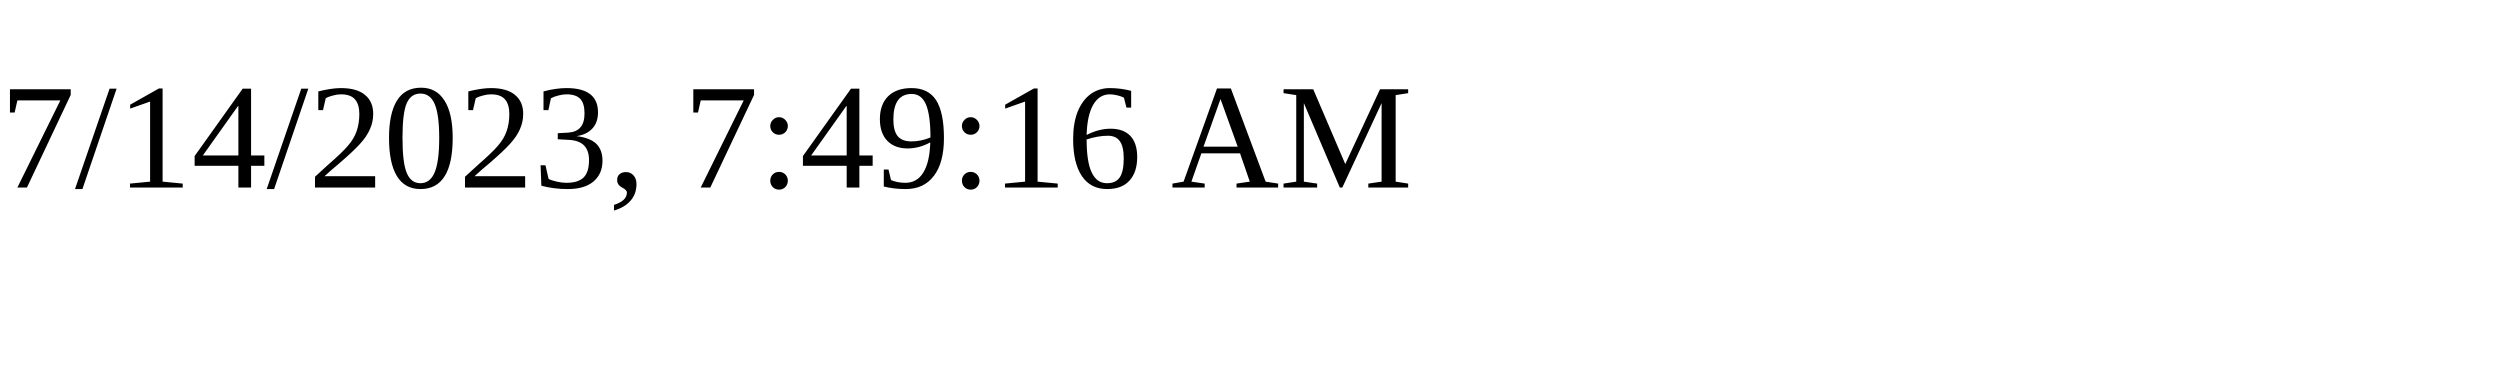
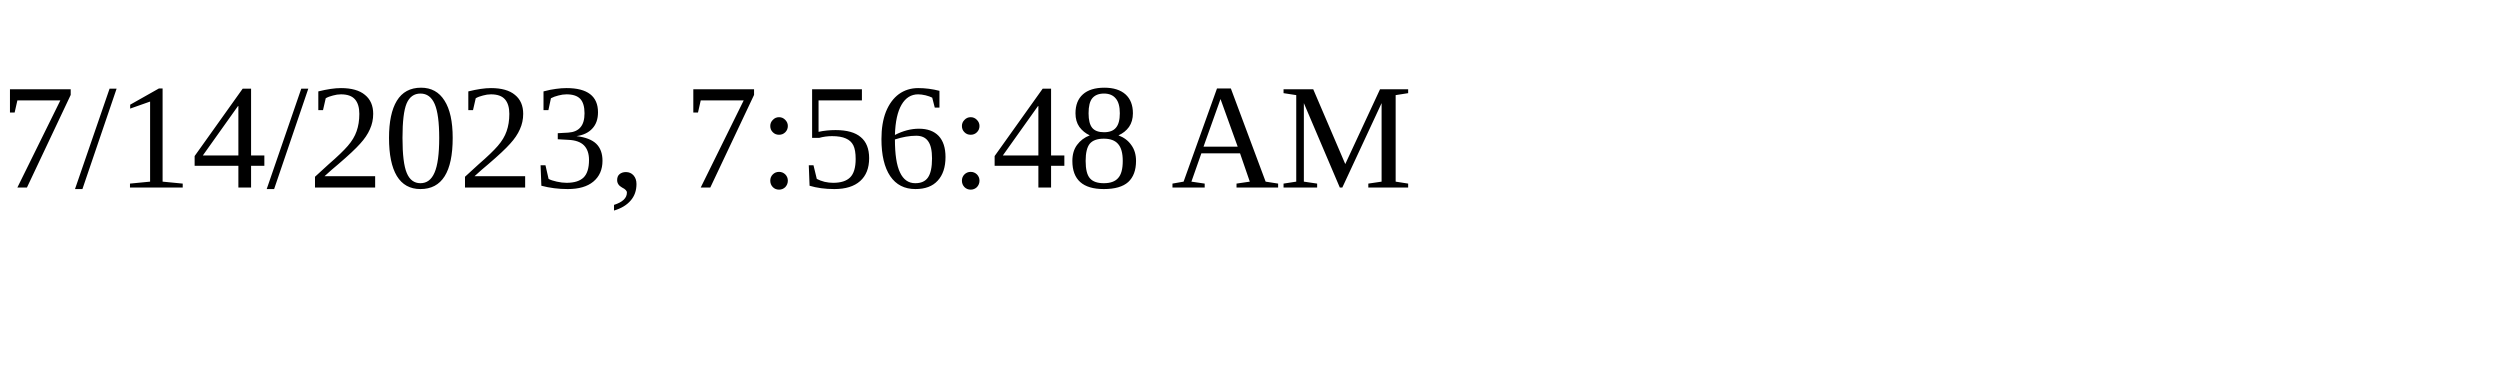
<svg xmlns="http://www.w3.org/2000/svg" height="30" width="200">
-   <text x="0" y="15">7/14/2023, 7:49:16 AM</text>
+   <text x="0" y="15">7/14/2023, 7:56:48 AM</text>
</svg>
